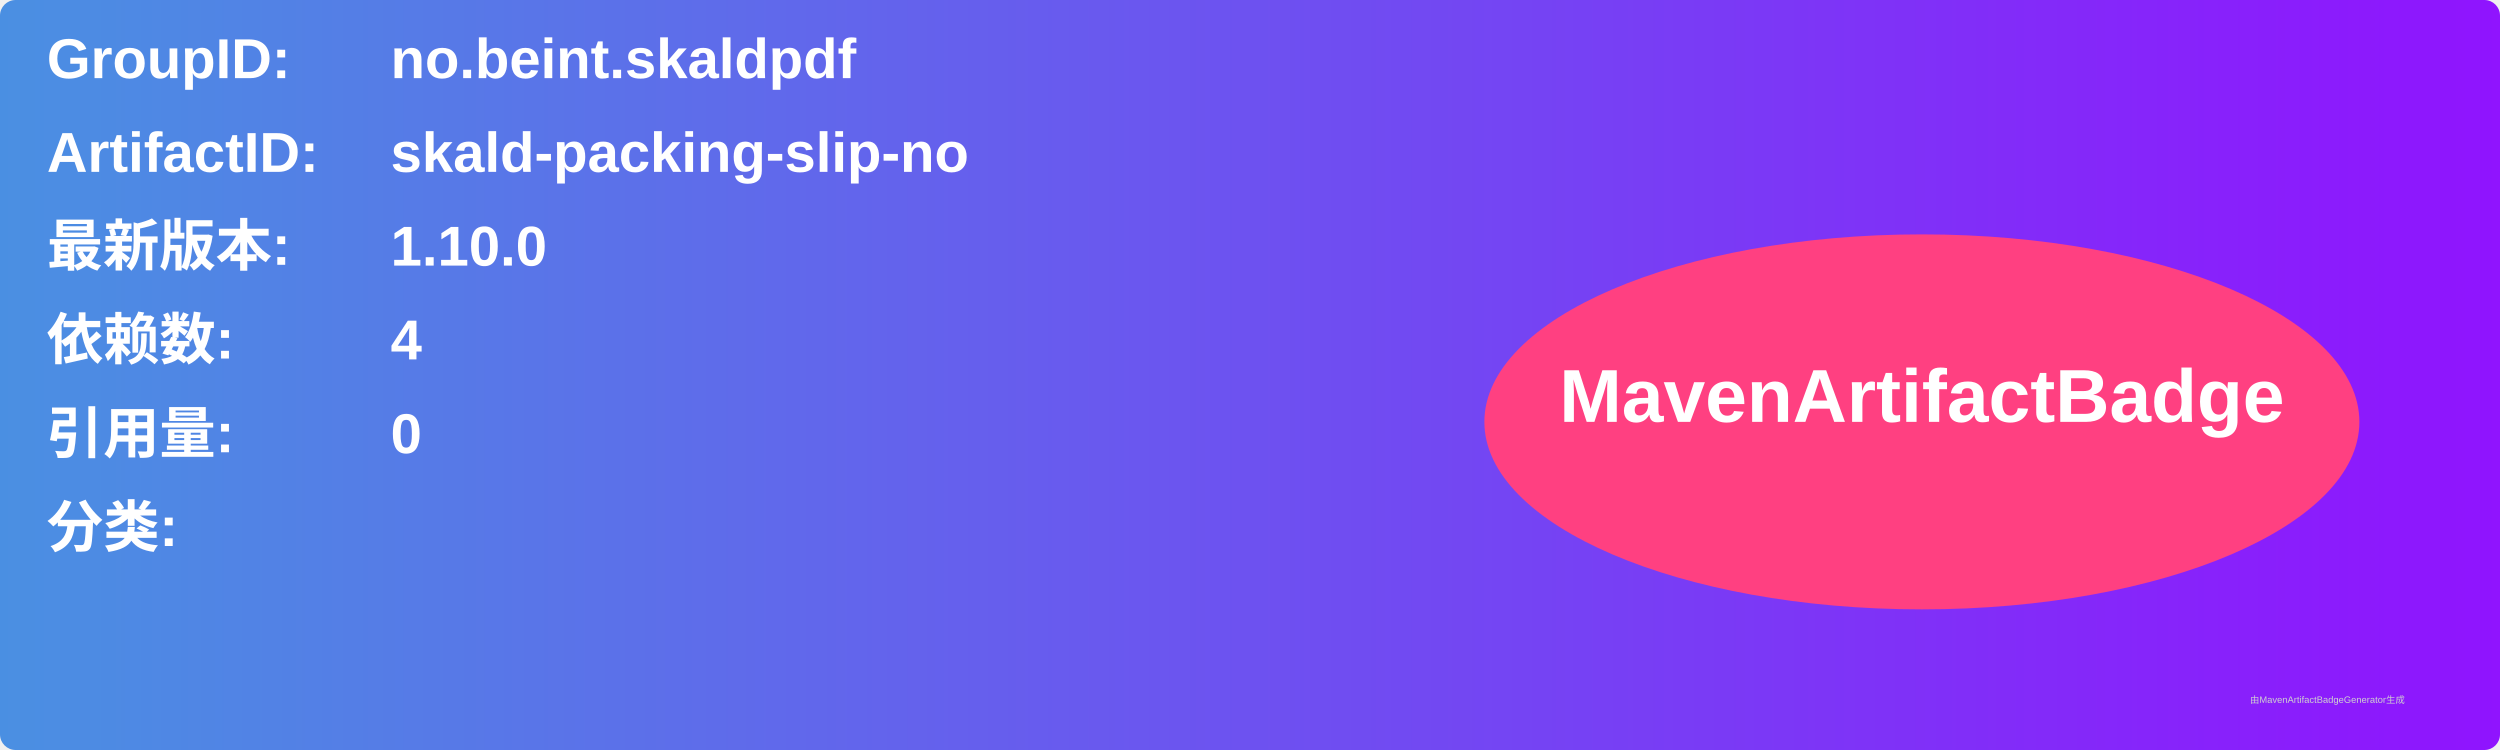
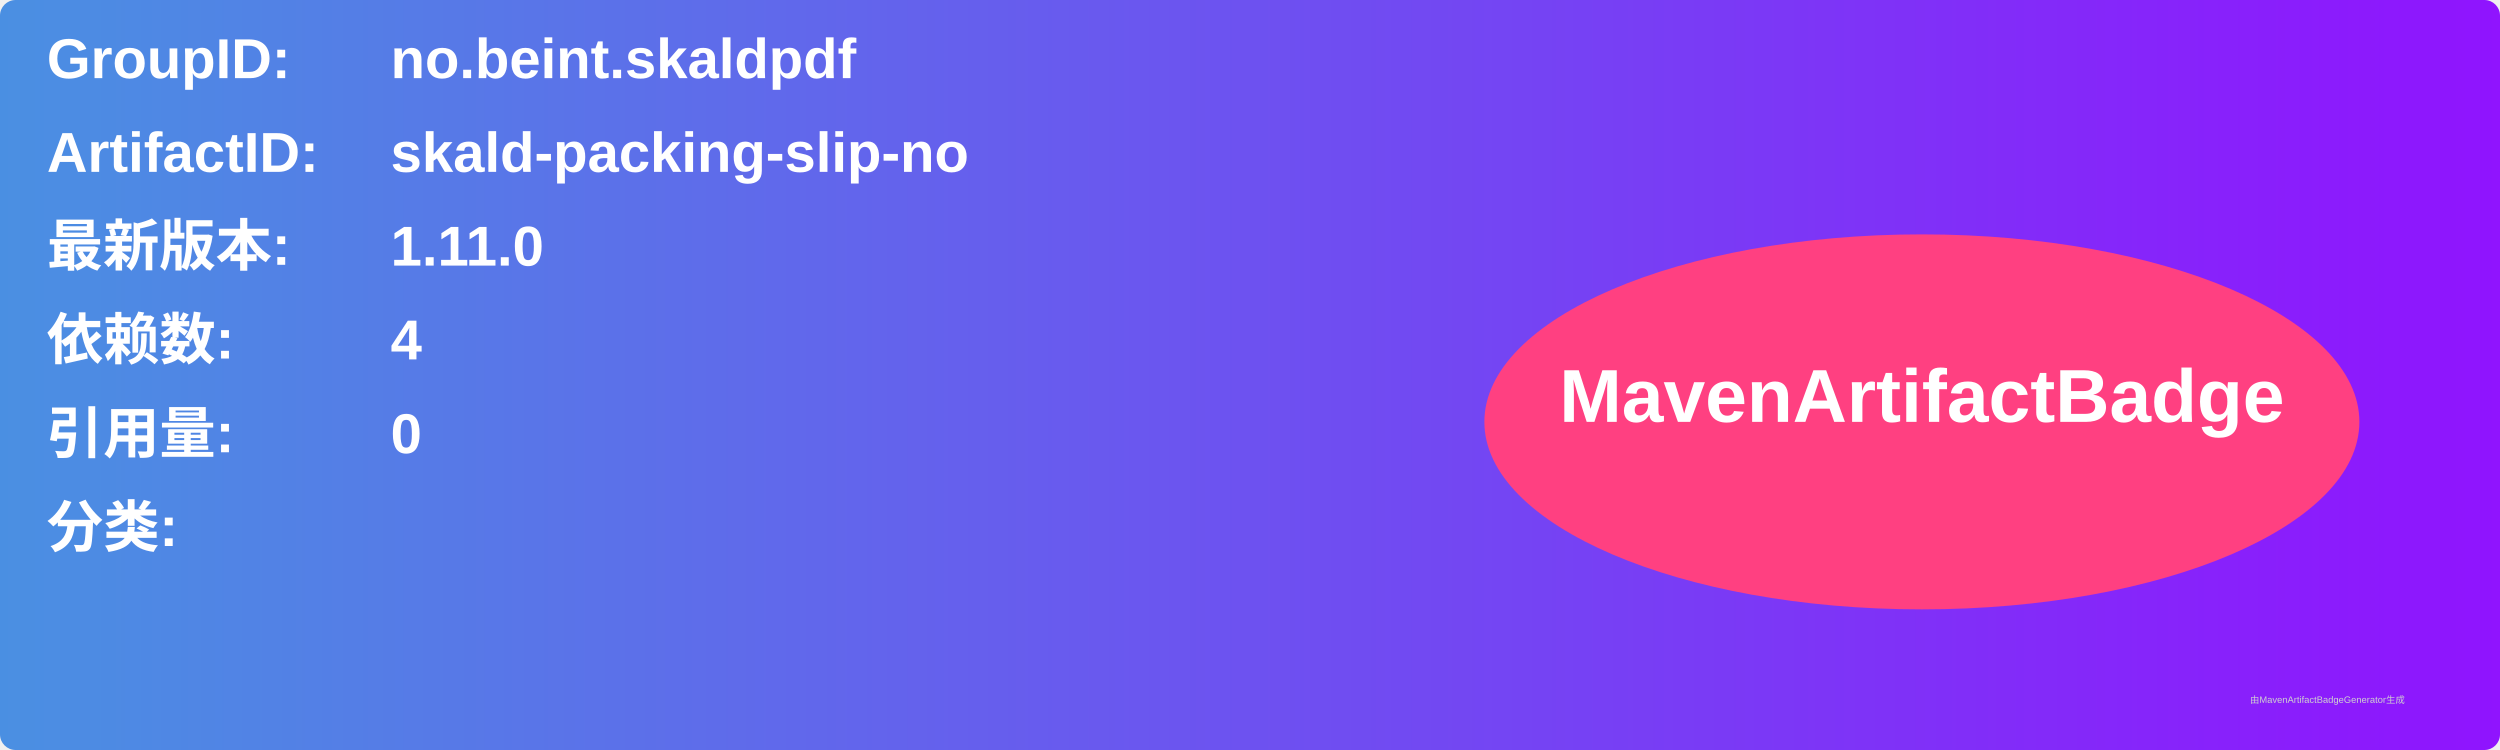
<svg xmlns="http://www.w3.org/2000/svg" width="800" height="240" viewBox="0 0 800 240">
  <linearGradient id="grad" x1="0%" y1="0%" x2="100%" y2="0%">
    <stop offset="0%" stop-color="#4a90e2" />
    <stop offset="100%" stop-color="#9013fe" />
  </linearGradient>
  <rect width="100%" height="100%" rx="5" ry="5" fill="url(#grad)" />
  <g transform="translate(15, 15)">
    <text x="0" y="10" font-family="Arial" font-size="18" fill="white" font-weight="bold" width="260">GroupID:</text>
    <text x="110" y="10" font-family="Arial" font-size="18" fill="white" font-weight="bold" width="460">no.beint.skaldpdf</text>
    <text x="0" y="40" font-family="Arial" font-size="18" fill="white" font-weight="bold" width="260">ArtifactID:</text>
    <text x="110" y="40" font-family="Arial" font-size="18" fill="white" font-weight="bold" width="460">skald-packing-slip-no</text>
    <text x="0" y="70" font-family="Arial" font-size="18" fill="white" font-weight="bold">最新版本:</text>
    <text x="110" y="70" font-family="Arial" font-size="18" fill="white" font-weight="bold">
-       <tspan font-weight="bold">1.10.0</tspan>
+       <tspan font-weight="bold">1.11.0</tspan>
    </text>
    <text x="0" y="100" font-family="Arial" font-size="18" fill="white" font-weight="bold">依赖数: </text>
    <text x="110" y="100" font-family="Arial" font-size="18" fill="white">
      <tspan font-weight="bold">4</tspan>
    </text>
    <text x="0" y="130" font-family="Arial" font-size="18" fill="white" font-weight="bold">引用量: </text>
    <text x="110" y="130" font-family="Arial" font-size="18" fill="white">
      <tspan font-weight="bold">0</tspan>
    </text>
    <text x="0" y="160" font-family="Arial" font-size="18" fill="white" font-weight="bold">分类:</text>
    <text x="10" y="190" font-family="Arial" font-size="10" fill="white">
      <tspan font-weight="bold" />
    </text>
    <ellipse cx="600" cy="120" rx="140" ry="60" fill="#ff4081" />
    <text x="600" y="120" text-anchor="middle" font-family="Arial" font-size="24" fill="white" font-weight="bold">MavenArtifactBadge</text>
  </g>
  <text x="720" y="225" font-family="Arial" font-size="3" fill="#d0d0d0">由MavenArtifactBadgeGenerator生成</text>
</svg>
